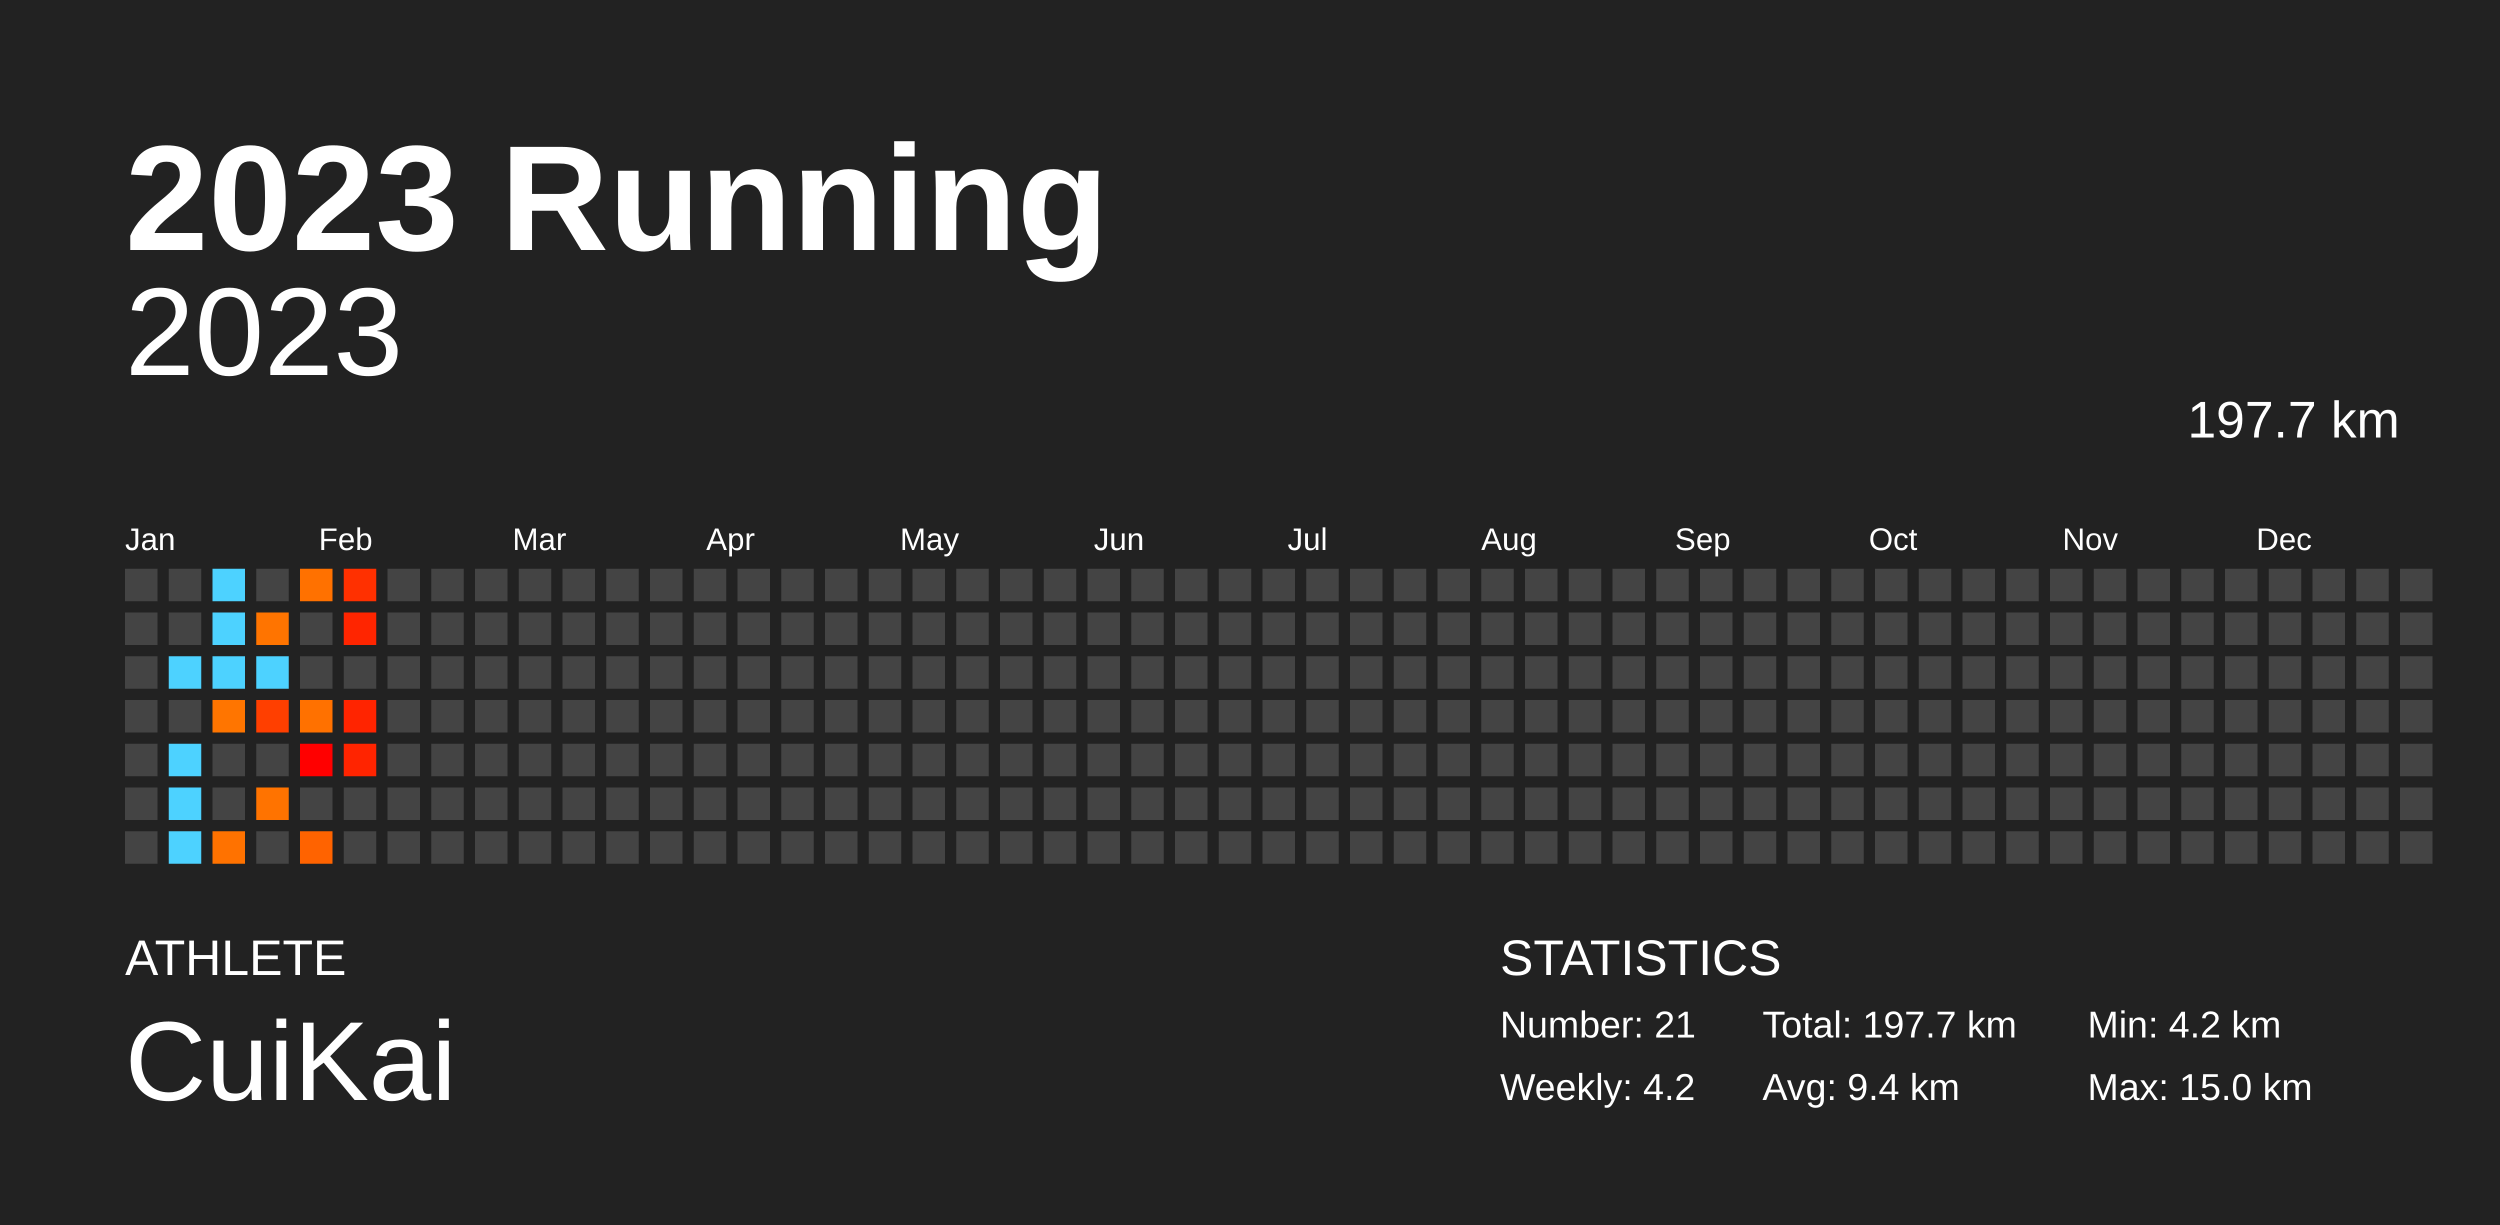
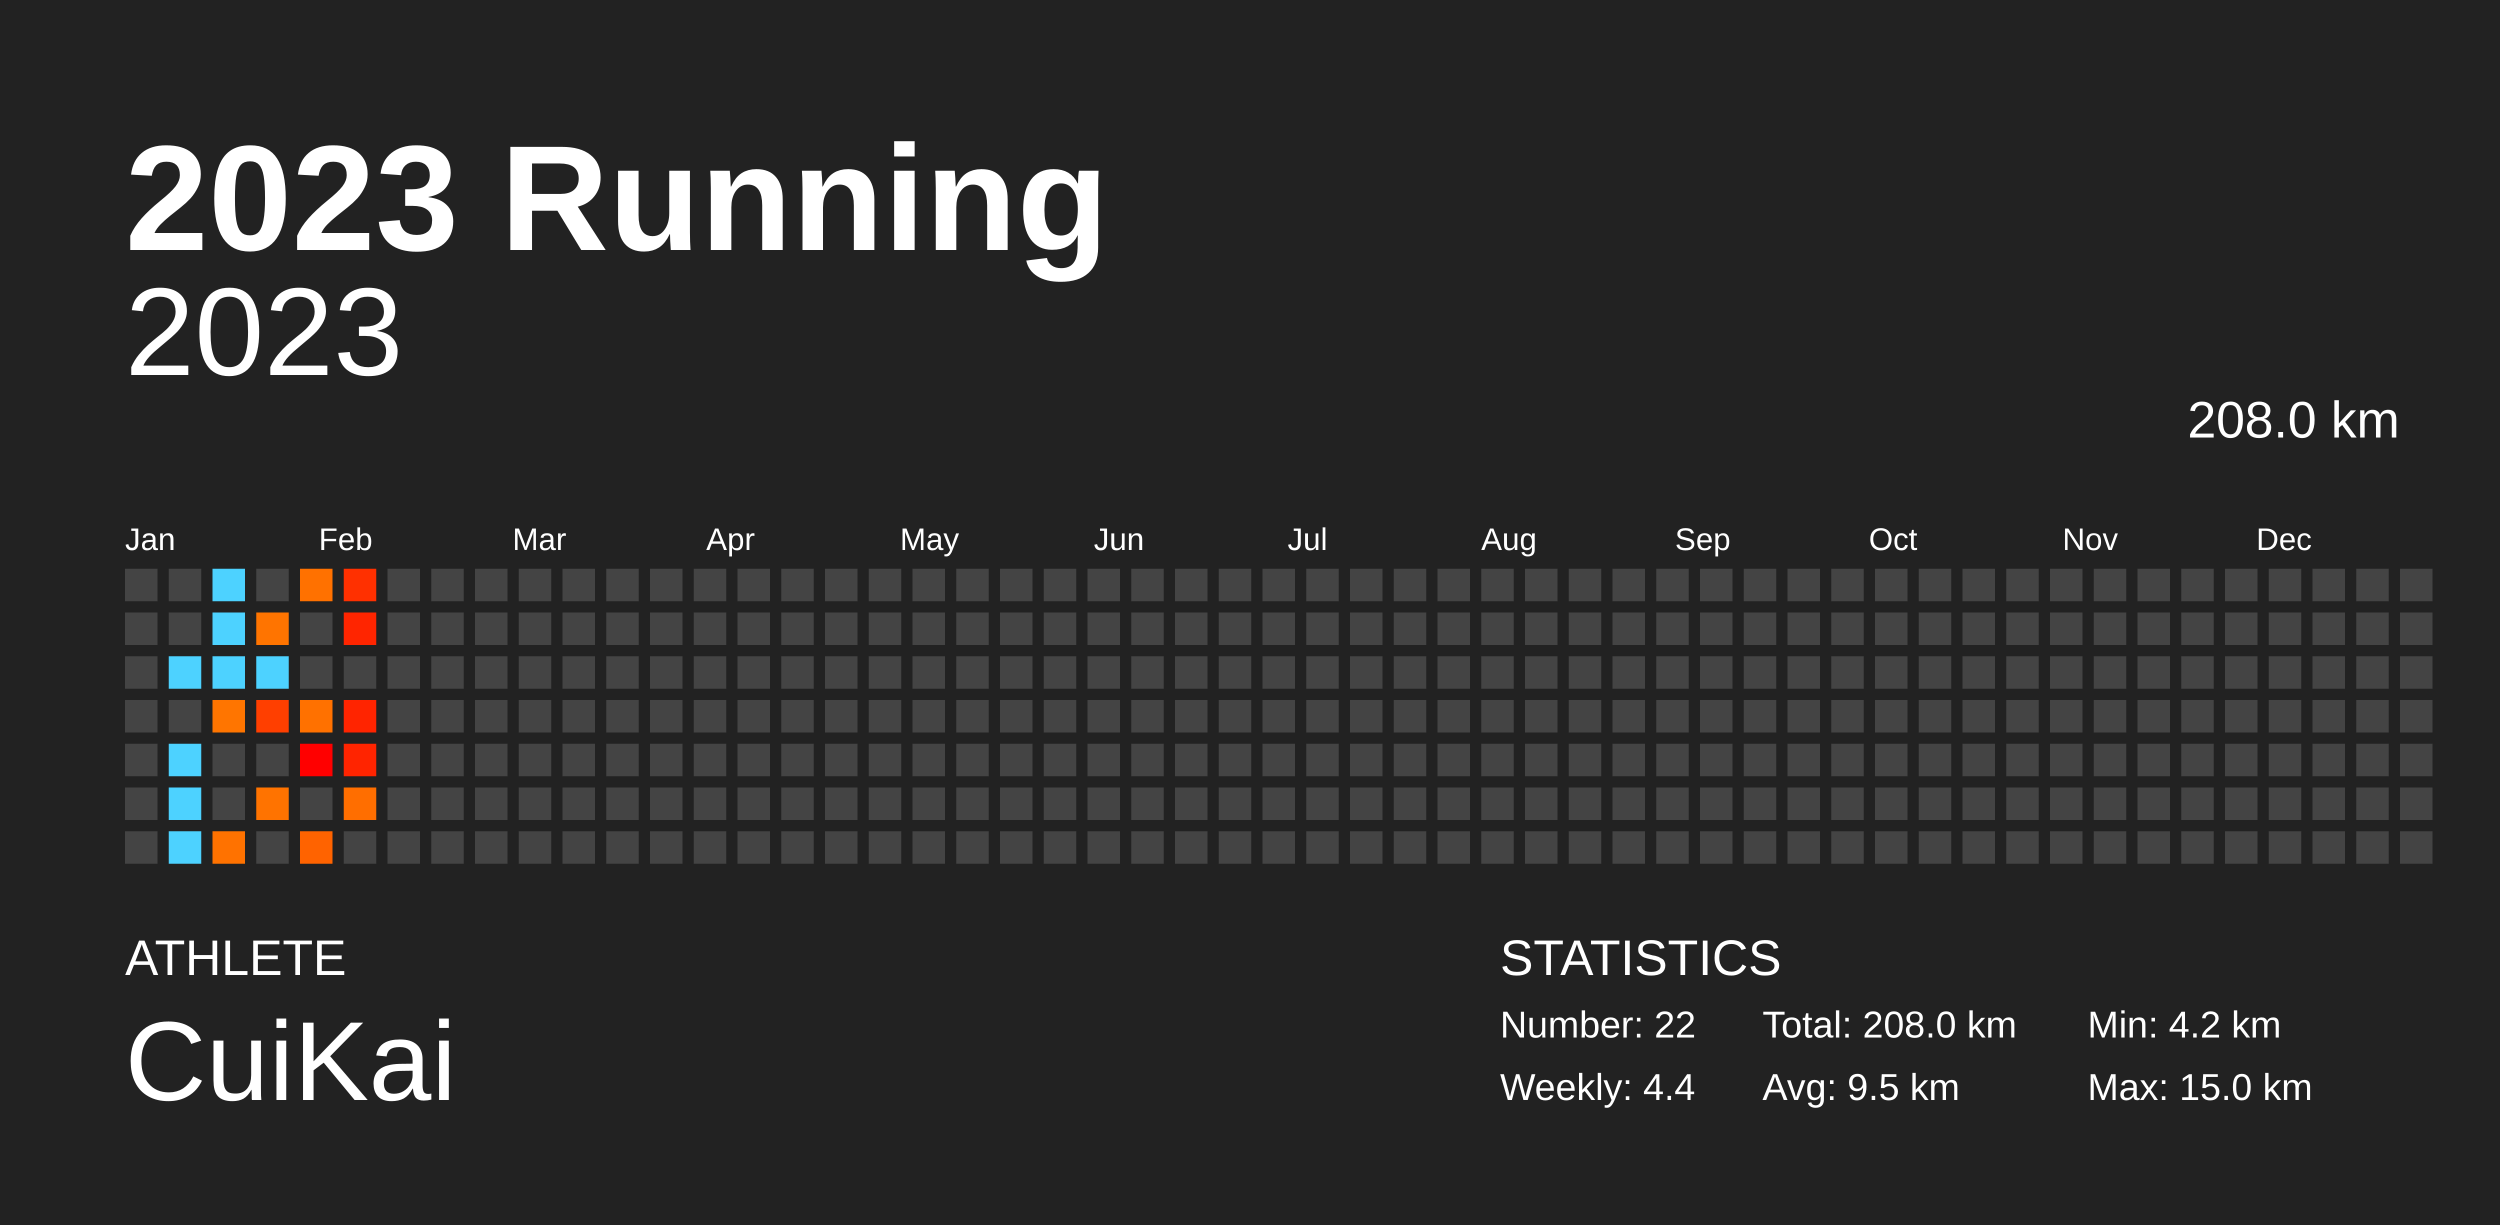
<svg xmlns="http://www.w3.org/2000/svg" baseProfile="full" height="98mm" version="1.1" viewBox="0,0,200,98" width="200mm">
  <defs />
  <rect fill="#222222" height="98" width="200" x="0" y="0" />
  <text fill="#FFFFFF" style="font-size:12px; font-family:Arial; font-weight:bold;" x="10" y="20">2023 Running</text>
  <text fill="#FFFFFF" style="font-size:4px; font-family:Arial" x="10" y="78">ATHLETE</text>
  <text fill="#FFFFFF" style="font-size:9px; font-family:Arial" x="10" y="88">CuiKai</text>
  <text fill="#FFFFFF" style="font-size:4px; font-family:Arial" x="120" y="78">STATISTICS</text>
-   <text fill="#FFFFFF" style="font-size:3px; font-family:Arial" x="120" y="83">Number: 21</text>
-   <text fill="#FFFFFF" style="font-size:3px; font-family:Arial" x="120" y="88">Weekly: 4.2</text>
-   <text fill="#FFFFFF" style="font-size:3px; font-family:Arial" x="141" y="83">Total: 197.7 km</text>
-   <text fill="#FFFFFF" style="font-size:3px; font-family:Arial" x="141" y="88">Avg: 9.4 km</text>
+   <text fill="#FFFFFF" style="font-size:3px; font-family:Arial" x="120" y="83">Number: 22</text>
+   <text fill="#FFFFFF" style="font-size:3px; font-family:Arial" x="120" y="88">Weekly: 4.4</text>
+   <text fill="#FFFFFF" style="font-size:3px; font-family:Arial" x="141" y="83">Total: 208.0 km</text>
+   <text fill="#FFFFFF" style="font-size:3px; font-family:Arial" x="141" y="88">Avg: 9.5 km</text>
  <text fill="#FFFFFF" style="font-size:3px; font-family:Arial" x="167" y="83">Min: 4.2 km</text>
  <text fill="#FFFFFF" style="font-size:3px; font-family:Arial" x="167" y="88">Max: 15.0 km</text>
  <text alignment-baseline="hanging" fill="#FFFFFF" style="font-size:10.0px; font-family:Arial;" x="10" y="30">2023</text>
-   <text alignment-baseline="hanging" fill="#FFFFFF" style="font-size:4.125px; font-family:Arial;" x="175" y="35">197.7 km</text>
+   <text alignment-baseline="hanging" fill="#FFFFFF" style="font-size:4.125px; font-family:Arial;" x="175" y="35">208.0 km</text>
  <text fill="#FFFFFF" style="font-size:2.5px; font-family:Arial" x="10.0" y="44">Jan</text>
  <text fill="#FFFFFF" style="font-size:2.5px; font-family:Arial" x="25.5" y="44">Feb</text>
  <text fill="#FFFFFF" style="font-size:2.5px; font-family:Arial" x="41.0" y="44">Mar</text>
  <text fill="#FFFFFF" style="font-size:2.5px; font-family:Arial" x="56.5" y="44">Apr</text>
  <text fill="#FFFFFF" style="font-size:2.5px; font-family:Arial" x="72.0" y="44">May</text>
  <text fill="#FFFFFF" style="font-size:2.5px; font-family:Arial" x="87.5" y="44">Jun</text>
  <text fill="#FFFFFF" style="font-size:2.5px; font-family:Arial" x="103.0" y="44">Jul</text>
  <text fill="#FFFFFF" style="font-size:2.5px; font-family:Arial" x="118.5" y="44">Aug</text>
  <text fill="#FFFFFF" style="font-size:2.5px; font-family:Arial" x="134.0" y="44">Sep</text>
  <text fill="#FFFFFF" style="font-size:2.5px; font-family:Arial" x="149.5" y="44">Oct</text>
  <text fill="#FFFFFF" style="font-size:2.5px; font-family:Arial" x="165.0" y="44">Nov</text>
  <text fill="#FFFFFF" style="font-size:2.5px; font-family:Arial" x="180.5" y="44">Dec</text>
  <rect fill="#444444" height="2.6" width="2.6" x="10.0" y="45.5" />
  <rect fill="#444444" height="2.6" width="2.6" x="10.0" y="49.0" />
  <rect fill="#444444" height="2.6" width="2.6" x="10.0" y="52.5" />
  <rect fill="#444444" height="2.6" width="2.6" x="10.0" y="56.0" />
  <rect fill="#444444" height="2.6" width="2.6" x="10.0" y="59.5" />
  <rect fill="#444444" height="2.6" width="2.6" x="10.0" y="63.0" />
  <rect fill="#444444" height="2.6" width="2.6" x="10.0" y="66.5" />
  <rect fill="#444444" height="2.6" width="2.6" x="13.5" y="45.5" />
  <rect fill="#444444" height="2.6" width="2.6" x="13.5" y="49.0" />
  <rect fill="#4dd2ff" height="2.6" width="2.6" x="13.5" y="52.5" />
  <rect fill="#444444" height="2.6" width="2.6" x="13.5" y="56.0" />
  <rect fill="#4dd2ff" height="2.6" width="2.6" x="13.5" y="59.5" />
  <rect fill="#4dd2ff" height="2.6" width="2.6" x="13.5" y="63.0" />
  <rect fill="#4dd2ff" height="2.6" width="2.6" x="13.5" y="66.5" />
  <rect fill="#4dd2ff" height="2.6" width="2.6" x="17.0" y="45.5" />
  <rect fill="#4dd2ff" height="2.6" width="2.6" x="17.0" y="49.0" />
  <rect fill="#4dd2ff" height="2.6" width="2.6" x="17.0" y="52.5" />
  <rect fill="#ff7500" height="2.6" width="2.6" x="17.0" y="56.0" />
  <rect fill="#444444" height="2.6" width="2.6" x="17.0" y="59.5" />
  <rect fill="#444444" height="2.6" width="2.6" x="17.0" y="63.0" />
  <rect fill="#ff7200" height="2.6" width="2.6" x="17.0" y="66.5" />
  <rect fill="#444444" height="2.6" width="2.6" x="20.5" y="45.5" />
  <rect fill="#ff7400" height="2.6" width="2.6" x="20.5" y="49.0" />
  <rect fill="#4dd2ff" height="2.6" width="2.6" x="20.5" y="52.5" />
  <rect fill="#ff3f00" height="2.6" width="2.6" x="20.5" y="56.0" />
  <rect fill="#444444" height="2.6" width="2.6" x="20.5" y="59.5" />
  <rect fill="#ff7300" height="2.6" width="2.6" x="20.5" y="63.0" />
  <rect fill="#444444" height="2.6" width="2.6" x="20.5" y="66.5" />
  <rect fill="#ff7100" height="2.6" width="2.6" x="24.0" y="45.5" />
  <rect fill="#444444" height="2.6" width="2.6" x="24.0" y="49.0" />
  <rect fill="#444444" height="2.6" width="2.6" x="24.0" y="52.5" />
  <rect fill="#ff7100" height="2.6" width="2.6" x="24.0" y="56.0" />
  <rect fill="#ff0000" height="2.6" width="2.6" x="24.0" y="59.5" />
  <rect fill="#444444" height="2.6" width="2.6" x="24.0" y="63.0" />
  <rect fill="#ff6300" height="2.6" width="2.6" x="24.0" y="66.5" />
  <rect fill="#ff3000" height="2.6" width="2.6" x="27.5" y="45.5" />
  <rect fill="#ff2500" height="2.6" width="2.6" x="27.5" y="49.0" />
  <rect fill="#444444" height="2.6" width="2.6" x="27.5" y="52.5" />
  <rect fill="#ff2400" height="2.6" width="2.6" x="27.5" y="56.0" />
  <rect fill="#ff2400" height="2.6" width="2.6" x="27.5" y="59.5" />
-   <rect fill="#444444" height="2.6" width="2.6" x="27.5" y="63.0" />
+   <rect fill="#ff6e00" height="2.6" width="2.6" x="27.5" y="63.0" />
  <rect fill="#444444" height="2.6" width="2.6" x="27.5" y="66.5" />
  <rect fill="#444444" height="2.6" width="2.6" x="31.0" y="45.5" />
  <rect fill="#444444" height="2.6" width="2.6" x="31.0" y="49.0" />
  <rect fill="#444444" height="2.6" width="2.6" x="31.0" y="52.5" />
  <rect fill="#444444" height="2.6" width="2.6" x="31.0" y="56.0" />
  <rect fill="#444444" height="2.6" width="2.6" x="31.0" y="59.5" />
  <rect fill="#444444" height="2.6" width="2.6" x="31.0" y="63.0" />
  <rect fill="#444444" height="2.6" width="2.6" x="31.0" y="66.5" />
  <rect fill="#444444" height="2.6" width="2.6" x="34.5" y="45.5" />
  <rect fill="#444444" height="2.6" width="2.6" x="34.5" y="49.0" />
  <rect fill="#444444" height="2.6" width="2.6" x="34.5" y="52.5" />
  <rect fill="#444444" height="2.6" width="2.6" x="34.5" y="56.0" />
  <rect fill="#444444" height="2.6" width="2.6" x="34.5" y="59.5" />
  <rect fill="#444444" height="2.6" width="2.6" x="34.5" y="63.0" />
  <rect fill="#444444" height="2.6" width="2.6" x="34.5" y="66.5" />
  <rect fill="#444444" height="2.6" width="2.6" x="38.0" y="45.5" />
  <rect fill="#444444" height="2.6" width="2.6" x="38.0" y="49.0" />
  <rect fill="#444444" height="2.6" width="2.6" x="38.0" y="52.5" />
  <rect fill="#444444" height="2.6" width="2.6" x="38.0" y="56.0" />
  <rect fill="#444444" height="2.6" width="2.6" x="38.0" y="59.5" />
  <rect fill="#444444" height="2.6" width="2.6" x="38.0" y="63.0" />
  <rect fill="#444444" height="2.6" width="2.6" x="38.0" y="66.5" />
  <rect fill="#444444" height="2.6" width="2.6" x="41.5" y="45.5" />
  <rect fill="#444444" height="2.6" width="2.6" x="41.5" y="49.0" />
  <rect fill="#444444" height="2.6" width="2.6" x="41.5" y="52.5" />
  <rect fill="#444444" height="2.6" width="2.6" x="41.5" y="56.0" />
  <rect fill="#444444" height="2.6" width="2.6" x="41.5" y="59.5" />
  <rect fill="#444444" height="2.6" width="2.6" x="41.5" y="63.0" />
  <rect fill="#444444" height="2.6" width="2.6" x="41.5" y="66.5" />
  <rect fill="#444444" height="2.6" width="2.6" x="45.0" y="45.5" />
  <rect fill="#444444" height="2.6" width="2.6" x="45.0" y="49.0" />
  <rect fill="#444444" height="2.6" width="2.6" x="45.0" y="52.5" />
  <rect fill="#444444" height="2.6" width="2.6" x="45.0" y="56.0" />
  <rect fill="#444444" height="2.6" width="2.6" x="45.0" y="59.5" />
  <rect fill="#444444" height="2.6" width="2.6" x="45.0" y="63.0" />
  <rect fill="#444444" height="2.6" width="2.6" x="45.0" y="66.5" />
  <rect fill="#444444" height="2.6" width="2.6" x="48.5" y="45.5" />
  <rect fill="#444444" height="2.6" width="2.6" x="48.5" y="49.0" />
  <rect fill="#444444" height="2.6" width="2.6" x="48.5" y="52.5" />
  <rect fill="#444444" height="2.6" width="2.6" x="48.5" y="56.0" />
  <rect fill="#444444" height="2.6" width="2.6" x="48.5" y="59.5" />
  <rect fill="#444444" height="2.6" width="2.6" x="48.5" y="63.0" />
  <rect fill="#444444" height="2.6" width="2.6" x="48.5" y="66.5" />
  <rect fill="#444444" height="2.6" width="2.6" x="52.0" y="45.5" />
  <rect fill="#444444" height="2.6" width="2.6" x="52.0" y="49.0" />
  <rect fill="#444444" height="2.6" width="2.6" x="52.0" y="52.5" />
  <rect fill="#444444" height="2.6" width="2.6" x="52.0" y="56.0" />
  <rect fill="#444444" height="2.6" width="2.6" x="52.0" y="59.5" />
  <rect fill="#444444" height="2.6" width="2.6" x="52.0" y="63.0" />
  <rect fill="#444444" height="2.6" width="2.6" x="52.0" y="66.5" />
  <rect fill="#444444" height="2.6" width="2.6" x="55.5" y="45.5" />
  <rect fill="#444444" height="2.6" width="2.6" x="55.5" y="49.0" />
  <rect fill="#444444" height="2.6" width="2.6" x="55.5" y="52.5" />
  <rect fill="#444444" height="2.6" width="2.6" x="55.5" y="56.0" />
  <rect fill="#444444" height="2.6" width="2.6" x="55.5" y="59.5" />
  <rect fill="#444444" height="2.6" width="2.6" x="55.5" y="63.0" />
  <rect fill="#444444" height="2.6" width="2.6" x="55.5" y="66.5" />
  <rect fill="#444444" height="2.6" width="2.6" x="59.0" y="45.5" />
  <rect fill="#444444" height="2.6" width="2.6" x="59.0" y="49.0" />
  <rect fill="#444444" height="2.6" width="2.6" x="59.0" y="52.5" />
  <rect fill="#444444" height="2.6" width="2.6" x="59.0" y="56.0" />
  <rect fill="#444444" height="2.6" width="2.6" x="59.0" y="59.5" />
  <rect fill="#444444" height="2.6" width="2.6" x="59.0" y="63.0" />
  <rect fill="#444444" height="2.6" width="2.6" x="59.0" y="66.5" />
  <rect fill="#444444" height="2.6" width="2.6" x="62.5" y="45.5" />
  <rect fill="#444444" height="2.6" width="2.6" x="62.5" y="49.0" />
  <rect fill="#444444" height="2.6" width="2.6" x="62.5" y="52.5" />
  <rect fill="#444444" height="2.6" width="2.6" x="62.5" y="56.0" />
  <rect fill="#444444" height="2.6" width="2.6" x="62.5" y="59.5" />
  <rect fill="#444444" height="2.6" width="2.6" x="62.5" y="63.0" />
  <rect fill="#444444" height="2.6" width="2.6" x="62.5" y="66.5" />
  <rect fill="#444444" height="2.6" width="2.6" x="66.0" y="45.5" />
  <rect fill="#444444" height="2.6" width="2.6" x="66.0" y="49.0" />
  <rect fill="#444444" height="2.6" width="2.6" x="66.0" y="52.5" />
  <rect fill="#444444" height="2.6" width="2.6" x="66.0" y="56.0" />
  <rect fill="#444444" height="2.6" width="2.6" x="66.0" y="59.5" />
  <rect fill="#444444" height="2.6" width="2.6" x="66.0" y="63.0" />
  <rect fill="#444444" height="2.6" width="2.6" x="66.0" y="66.5" />
  <rect fill="#444444" height="2.6" width="2.6" x="69.5" y="45.5" />
  <rect fill="#444444" height="2.6" width="2.6" x="69.5" y="49.0" />
  <rect fill="#444444" height="2.6" width="2.6" x="69.5" y="52.5" />
  <rect fill="#444444" height="2.6" width="2.6" x="69.5" y="56.0" />
  <rect fill="#444444" height="2.6" width="2.6" x="69.5" y="59.5" />
  <rect fill="#444444" height="2.6" width="2.6" x="69.5" y="63.0" />
  <rect fill="#444444" height="2.6" width="2.6" x="69.5" y="66.5" />
  <rect fill="#444444" height="2.6" width="2.6" x="73.0" y="45.5" />
  <rect fill="#444444" height="2.6" width="2.6" x="73.0" y="49.0" />
  <rect fill="#444444" height="2.6" width="2.6" x="73.0" y="52.5" />
  <rect fill="#444444" height="2.6" width="2.6" x="73.0" y="56.0" />
  <rect fill="#444444" height="2.6" width="2.6" x="73.0" y="59.5" />
  <rect fill="#444444" height="2.6" width="2.6" x="73.0" y="63.0" />
  <rect fill="#444444" height="2.6" width="2.6" x="73.0" y="66.5" />
  <rect fill="#444444" height="2.6" width="2.6" x="76.5" y="45.5" />
  <rect fill="#444444" height="2.6" width="2.6" x="76.5" y="49.0" />
  <rect fill="#444444" height="2.6" width="2.6" x="76.5" y="52.5" />
  <rect fill="#444444" height="2.6" width="2.6" x="76.5" y="56.0" />
  <rect fill="#444444" height="2.6" width="2.6" x="76.5" y="59.5" />
  <rect fill="#444444" height="2.6" width="2.6" x="76.5" y="63.0" />
  <rect fill="#444444" height="2.6" width="2.6" x="76.5" y="66.5" />
  <rect fill="#444444" height="2.6" width="2.6" x="80.0" y="45.5" />
  <rect fill="#444444" height="2.6" width="2.6" x="80.0" y="49.0" />
  <rect fill="#444444" height="2.6" width="2.6" x="80.0" y="52.5" />
  <rect fill="#444444" height="2.6" width="2.6" x="80.0" y="56.0" />
  <rect fill="#444444" height="2.6" width="2.6" x="80.0" y="59.5" />
  <rect fill="#444444" height="2.6" width="2.6" x="80.0" y="63.0" />
  <rect fill="#444444" height="2.6" width="2.6" x="80.0" y="66.5" />
  <rect fill="#444444" height="2.6" width="2.6" x="83.5" y="45.5" />
  <rect fill="#444444" height="2.6" width="2.6" x="83.5" y="49.0" />
  <rect fill="#444444" height="2.6" width="2.6" x="83.5" y="52.5" />
  <rect fill="#444444" height="2.6" width="2.6" x="83.5" y="56.0" />
  <rect fill="#444444" height="2.6" width="2.6" x="83.5" y="59.5" />
  <rect fill="#444444" height="2.6" width="2.6" x="83.5" y="63.0" />
  <rect fill="#444444" height="2.6" width="2.6" x="83.5" y="66.5" />
  <rect fill="#444444" height="2.6" width="2.6" x="87.0" y="45.5" />
  <rect fill="#444444" height="2.6" width="2.6" x="87.0" y="49.0" />
  <rect fill="#444444" height="2.6" width="2.6" x="87.0" y="52.5" />
  <rect fill="#444444" height="2.6" width="2.6" x="87.0" y="56.0" />
  <rect fill="#444444" height="2.6" width="2.6" x="87.0" y="59.5" />
  <rect fill="#444444" height="2.6" width="2.6" x="87.0" y="63.0" />
  <rect fill="#444444" height="2.6" width="2.6" x="87.0" y="66.5" />
  <rect fill="#444444" height="2.6" width="2.6" x="90.5" y="45.5" />
  <rect fill="#444444" height="2.6" width="2.6" x="90.5" y="49.0" />
  <rect fill="#444444" height="2.6" width="2.6" x="90.5" y="52.5" />
  <rect fill="#444444" height="2.6" width="2.6" x="90.5" y="56.0" />
  <rect fill="#444444" height="2.6" width="2.6" x="90.5" y="59.5" />
  <rect fill="#444444" height="2.6" width="2.6" x="90.5" y="63.0" />
  <rect fill="#444444" height="2.6" width="2.6" x="90.5" y="66.5" />
  <rect fill="#444444" height="2.6" width="2.6" x="94.0" y="45.5" />
  <rect fill="#444444" height="2.6" width="2.6" x="94.0" y="49.0" />
  <rect fill="#444444" height="2.6" width="2.6" x="94.0" y="52.5" />
  <rect fill="#444444" height="2.6" width="2.6" x="94.0" y="56.0" />
  <rect fill="#444444" height="2.6" width="2.6" x="94.0" y="59.5" />
  <rect fill="#444444" height="2.6" width="2.6" x="94.0" y="63.0" />
  <rect fill="#444444" height="2.6" width="2.6" x="94.0" y="66.5" />
  <rect fill="#444444" height="2.6" width="2.6" x="97.5" y="45.5" />
  <rect fill="#444444" height="2.6" width="2.6" x="97.5" y="49.0" />
  <rect fill="#444444" height="2.6" width="2.6" x="97.5" y="52.5" />
  <rect fill="#444444" height="2.6" width="2.6" x="97.5" y="56.0" />
  <rect fill="#444444" height="2.6" width="2.6" x="97.5" y="59.5" />
  <rect fill="#444444" height="2.6" width="2.6" x="97.5" y="63.0" />
  <rect fill="#444444" height="2.6" width="2.6" x="97.5" y="66.5" />
  <rect fill="#444444" height="2.6" width="2.6" x="101.0" y="45.5" />
  <rect fill="#444444" height="2.6" width="2.6" x="101.0" y="49.0" />
  <rect fill="#444444" height="2.6" width="2.6" x="101.0" y="52.5" />
  <rect fill="#444444" height="2.6" width="2.6" x="101.0" y="56.0" />
  <rect fill="#444444" height="2.6" width="2.6" x="101.0" y="59.5" />
  <rect fill="#444444" height="2.6" width="2.6" x="101.0" y="63.0" />
  <rect fill="#444444" height="2.6" width="2.6" x="101.0" y="66.5" />
  <rect fill="#444444" height="2.6" width="2.6" x="104.5" y="45.5" />
  <rect fill="#444444" height="2.6" width="2.6" x="104.5" y="49.0" />
  <rect fill="#444444" height="2.6" width="2.6" x="104.5" y="52.5" />
  <rect fill="#444444" height="2.6" width="2.6" x="104.5" y="56.0" />
  <rect fill="#444444" height="2.6" width="2.6" x="104.5" y="59.5" />
  <rect fill="#444444" height="2.6" width="2.6" x="104.5" y="63.0" />
  <rect fill="#444444" height="2.6" width="2.6" x="104.5" y="66.5" />
  <rect fill="#444444" height="2.6" width="2.6" x="108.0" y="45.5" />
  <rect fill="#444444" height="2.6" width="2.6" x="108.0" y="49.0" />
  <rect fill="#444444" height="2.6" width="2.6" x="108.0" y="52.5" />
  <rect fill="#444444" height="2.6" width="2.6" x="108.0" y="56.0" />
  <rect fill="#444444" height="2.6" width="2.6" x="108.0" y="59.5" />
  <rect fill="#444444" height="2.6" width="2.6" x="108.0" y="63.0" />
  <rect fill="#444444" height="2.6" width="2.6" x="108.0" y="66.5" />
  <rect fill="#444444" height="2.6" width="2.6" x="111.5" y="45.5" />
  <rect fill="#444444" height="2.6" width="2.6" x="111.5" y="49.0" />
  <rect fill="#444444" height="2.6" width="2.6" x="111.5" y="52.5" />
  <rect fill="#444444" height="2.6" width="2.6" x="111.5" y="56.0" />
  <rect fill="#444444" height="2.6" width="2.6" x="111.5" y="59.5" />
  <rect fill="#444444" height="2.6" width="2.6" x="111.5" y="63.0" />
  <rect fill="#444444" height="2.6" width="2.6" x="111.5" y="66.5" />
  <rect fill="#444444" height="2.6" width="2.6" x="115.0" y="45.5" />
  <rect fill="#444444" height="2.6" width="2.6" x="115.0" y="49.0" />
  <rect fill="#444444" height="2.6" width="2.6" x="115.0" y="52.5" />
  <rect fill="#444444" height="2.6" width="2.6" x="115.0" y="56.0" />
  <rect fill="#444444" height="2.6" width="2.6" x="115.0" y="59.5" />
  <rect fill="#444444" height="2.6" width="2.6" x="115.0" y="63.0" />
  <rect fill="#444444" height="2.6" width="2.6" x="115.0" y="66.5" />
  <rect fill="#444444" height="2.6" width="2.6" x="118.5" y="45.5" />
  <rect fill="#444444" height="2.6" width="2.6" x="118.5" y="49.0" />
  <rect fill="#444444" height="2.6" width="2.6" x="118.5" y="52.5" />
  <rect fill="#444444" height="2.6" width="2.6" x="118.5" y="56.0" />
  <rect fill="#444444" height="2.6" width="2.6" x="118.5" y="59.5" />
  <rect fill="#444444" height="2.6" width="2.6" x="118.5" y="63.0" />
  <rect fill="#444444" height="2.6" width="2.6" x="118.5" y="66.5" />
  <rect fill="#444444" height="2.6" width="2.6" x="122.0" y="45.5" />
  <rect fill="#444444" height="2.6" width="2.6" x="122.0" y="49.0" />
  <rect fill="#444444" height="2.6" width="2.6" x="122.0" y="52.5" />
  <rect fill="#444444" height="2.6" width="2.6" x="122.0" y="56.0" />
  <rect fill="#444444" height="2.6" width="2.6" x="122.0" y="59.5" />
  <rect fill="#444444" height="2.6" width="2.6" x="122.0" y="63.0" />
  <rect fill="#444444" height="2.6" width="2.6" x="122.0" y="66.5" />
  <rect fill="#444444" height="2.6" width="2.6" x="125.5" y="45.5" />
  <rect fill="#444444" height="2.6" width="2.6" x="125.5" y="49.0" />
  <rect fill="#444444" height="2.6" width="2.6" x="125.5" y="52.5" />
  <rect fill="#444444" height="2.6" width="2.6" x="125.5" y="56.0" />
  <rect fill="#444444" height="2.6" width="2.6" x="125.5" y="59.5" />
  <rect fill="#444444" height="2.6" width="2.6" x="125.5" y="63.0" />
  <rect fill="#444444" height="2.6" width="2.6" x="125.5" y="66.5" />
  <rect fill="#444444" height="2.6" width="2.6" x="129.0" y="45.5" />
  <rect fill="#444444" height="2.6" width="2.6" x="129.0" y="49.0" />
  <rect fill="#444444" height="2.6" width="2.6" x="129.0" y="52.5" />
  <rect fill="#444444" height="2.6" width="2.6" x="129.0" y="56.0" />
  <rect fill="#444444" height="2.6" width="2.6" x="129.0" y="59.5" />
  <rect fill="#444444" height="2.6" width="2.6" x="129.0" y="63.0" />
  <rect fill="#444444" height="2.6" width="2.6" x="129.0" y="66.5" />
  <rect fill="#444444" height="2.6" width="2.6" x="132.5" y="45.5" />
  <rect fill="#444444" height="2.6" width="2.6" x="132.5" y="49.0" />
  <rect fill="#444444" height="2.6" width="2.6" x="132.5" y="52.5" />
  <rect fill="#444444" height="2.6" width="2.6" x="132.5" y="56.0" />
  <rect fill="#444444" height="2.6" width="2.6" x="132.5" y="59.5" />
  <rect fill="#444444" height="2.6" width="2.6" x="132.5" y="63.0" />
  <rect fill="#444444" height="2.6" width="2.6" x="132.5" y="66.5" />
  <rect fill="#444444" height="2.6" width="2.6" x="136.0" y="45.5" />
  <rect fill="#444444" height="2.6" width="2.6" x="136.0" y="49.0" />
  <rect fill="#444444" height="2.6" width="2.6" x="136.0" y="52.5" />
  <rect fill="#444444" height="2.6" width="2.6" x="136.0" y="56.0" />
  <rect fill="#444444" height="2.6" width="2.6" x="136.0" y="59.5" />
  <rect fill="#444444" height="2.6" width="2.6" x="136.0" y="63.0" />
  <rect fill="#444444" height="2.6" width="2.6" x="136.0" y="66.5" />
  <rect fill="#444444" height="2.6" width="2.6" x="139.5" y="45.5" />
  <rect fill="#444444" height="2.6" width="2.6" x="139.5" y="49.0" />
  <rect fill="#444444" height="2.6" width="2.6" x="139.5" y="52.5" />
  <rect fill="#444444" height="2.6" width="2.6" x="139.5" y="56.0" />
  <rect fill="#444444" height="2.6" width="2.6" x="139.5" y="59.5" />
  <rect fill="#444444" height="2.6" width="2.6" x="139.5" y="63.0" />
  <rect fill="#444444" height="2.6" width="2.6" x="139.5" y="66.5" />
  <rect fill="#444444" height="2.6" width="2.6" x="143.0" y="45.5" />
  <rect fill="#444444" height="2.6" width="2.6" x="143.0" y="49.0" />
  <rect fill="#444444" height="2.6" width="2.6" x="143.0" y="52.5" />
  <rect fill="#444444" height="2.6" width="2.6" x="143.0" y="56.0" />
  <rect fill="#444444" height="2.6" width="2.6" x="143.0" y="59.5" />
  <rect fill="#444444" height="2.6" width="2.6" x="143.0" y="63.0" />
  <rect fill="#444444" height="2.6" width="2.6" x="143.0" y="66.5" />
  <rect fill="#444444" height="2.6" width="2.6" x="146.5" y="45.5" />
  <rect fill="#444444" height="2.6" width="2.6" x="146.5" y="49.0" />
  <rect fill="#444444" height="2.6" width="2.6" x="146.5" y="52.5" />
  <rect fill="#444444" height="2.6" width="2.6" x="146.5" y="56.0" />
  <rect fill="#444444" height="2.6" width="2.6" x="146.5" y="59.5" />
  <rect fill="#444444" height="2.6" width="2.6" x="146.5" y="63.0" />
  <rect fill="#444444" height="2.6" width="2.6" x="146.5" y="66.5" />
  <rect fill="#444444" height="2.6" width="2.6" x="150.0" y="45.5" />
  <rect fill="#444444" height="2.6" width="2.6" x="150.0" y="49.0" />
  <rect fill="#444444" height="2.6" width="2.6" x="150.0" y="52.5" />
  <rect fill="#444444" height="2.6" width="2.6" x="150.0" y="56.0" />
  <rect fill="#444444" height="2.6" width="2.6" x="150.0" y="59.5" />
  <rect fill="#444444" height="2.6" width="2.6" x="150.0" y="63.0" />
  <rect fill="#444444" height="2.6" width="2.6" x="150.0" y="66.5" />
  <rect fill="#444444" height="2.6" width="2.6" x="153.5" y="45.5" />
  <rect fill="#444444" height="2.6" width="2.6" x="153.5" y="49.0" />
  <rect fill="#444444" height="2.6" width="2.6" x="153.5" y="52.5" />
  <rect fill="#444444" height="2.6" width="2.6" x="153.5" y="56.0" />
  <rect fill="#444444" height="2.6" width="2.6" x="153.5" y="59.5" />
  <rect fill="#444444" height="2.6" width="2.6" x="153.5" y="63.0" />
  <rect fill="#444444" height="2.6" width="2.6" x="153.5" y="66.5" />
  <rect fill="#444444" height="2.6" width="2.6" x="157.0" y="45.5" />
  <rect fill="#444444" height="2.6" width="2.6" x="157.0" y="49.0" />
  <rect fill="#444444" height="2.6" width="2.6" x="157.0" y="52.5" />
  <rect fill="#444444" height="2.6" width="2.6" x="157.0" y="56.0" />
  <rect fill="#444444" height="2.6" width="2.6" x="157.0" y="59.5" />
  <rect fill="#444444" height="2.6" width="2.6" x="157.0" y="63.0" />
  <rect fill="#444444" height="2.6" width="2.6" x="157.0" y="66.5" />
  <rect fill="#444444" height="2.6" width="2.6" x="160.5" y="45.5" />
  <rect fill="#444444" height="2.6" width="2.6" x="160.5" y="49.0" />
  <rect fill="#444444" height="2.6" width="2.6" x="160.5" y="52.5" />
  <rect fill="#444444" height="2.6" width="2.6" x="160.5" y="56.0" />
  <rect fill="#444444" height="2.6" width="2.6" x="160.5" y="59.5" />
  <rect fill="#444444" height="2.6" width="2.6" x="160.5" y="63.0" />
  <rect fill="#444444" height="2.6" width="2.6" x="160.5" y="66.5" />
  <rect fill="#444444" height="2.6" width="2.6" x="164.0" y="45.5" />
  <rect fill="#444444" height="2.6" width="2.6" x="164.0" y="49.0" />
  <rect fill="#444444" height="2.6" width="2.6" x="164.0" y="52.5" />
  <rect fill="#444444" height="2.6" width="2.6" x="164.0" y="56.0" />
  <rect fill="#444444" height="2.6" width="2.6" x="164.0" y="59.5" />
  <rect fill="#444444" height="2.6" width="2.6" x="164.0" y="63.0" />
  <rect fill="#444444" height="2.6" width="2.6" x="164.0" y="66.5" />
  <rect fill="#444444" height="2.6" width="2.6" x="167.5" y="45.5" />
  <rect fill="#444444" height="2.6" width="2.6" x="167.5" y="49.0" />
  <rect fill="#444444" height="2.6" width="2.6" x="167.5" y="52.5" />
  <rect fill="#444444" height="2.6" width="2.6" x="167.5" y="56.0" />
  <rect fill="#444444" height="2.6" width="2.6" x="167.5" y="59.5" />
  <rect fill="#444444" height="2.6" width="2.6" x="167.5" y="63.0" />
  <rect fill="#444444" height="2.6" width="2.6" x="167.5" y="66.5" />
  <rect fill="#444444" height="2.6" width="2.6" x="171.0" y="45.5" />
  <rect fill="#444444" height="2.6" width="2.6" x="171.0" y="49.0" />
  <rect fill="#444444" height="2.6" width="2.6" x="171.0" y="52.5" />
  <rect fill="#444444" height="2.6" width="2.6" x="171.0" y="56.0" />
  <rect fill="#444444" height="2.6" width="2.6" x="171.0" y="59.5" />
  <rect fill="#444444" height="2.6" width="2.6" x="171.0" y="63.0" />
  <rect fill="#444444" height="2.6" width="2.6" x="171.0" y="66.5" />
  <rect fill="#444444" height="2.6" width="2.6" x="174.5" y="45.5" />
  <rect fill="#444444" height="2.6" width="2.6" x="174.5" y="49.0" />
  <rect fill="#444444" height="2.6" width="2.6" x="174.5" y="52.5" />
  <rect fill="#444444" height="2.6" width="2.6" x="174.5" y="56.0" />
  <rect fill="#444444" height="2.6" width="2.6" x="174.5" y="59.5" />
  <rect fill="#444444" height="2.6" width="2.6" x="174.5" y="63.0" />
  <rect fill="#444444" height="2.6" width="2.6" x="174.5" y="66.5" />
  <rect fill="#444444" height="2.6" width="2.6" x="178.0" y="45.5" />
  <rect fill="#444444" height="2.6" width="2.6" x="178.0" y="49.0" />
  <rect fill="#444444" height="2.6" width="2.6" x="178.0" y="52.5" />
  <rect fill="#444444" height="2.6" width="2.6" x="178.0" y="56.0" />
  <rect fill="#444444" height="2.6" width="2.6" x="178.0" y="59.5" />
  <rect fill="#444444" height="2.6" width="2.6" x="178.0" y="63.0" />
  <rect fill="#444444" height="2.6" width="2.6" x="178.0" y="66.5" />
  <rect fill="#444444" height="2.6" width="2.6" x="181.5" y="45.5" />
  <rect fill="#444444" height="2.6" width="2.6" x="181.5" y="49.0" />
  <rect fill="#444444" height="2.6" width="2.6" x="181.5" y="52.5" />
  <rect fill="#444444" height="2.6" width="2.6" x="181.5" y="56.0" />
  <rect fill="#444444" height="2.6" width="2.6" x="181.5" y="59.5" />
  <rect fill="#444444" height="2.6" width="2.6" x="181.5" y="63.0" />
  <rect fill="#444444" height="2.6" width="2.6" x="181.5" y="66.5" />
  <rect fill="#444444" height="2.6" width="2.6" x="185.0" y="45.5" />
  <rect fill="#444444" height="2.6" width="2.6" x="185.0" y="49.0" />
  <rect fill="#444444" height="2.6" width="2.6" x="185.0" y="52.5" />
  <rect fill="#444444" height="2.6" width="2.6" x="185.0" y="56.0" />
  <rect fill="#444444" height="2.6" width="2.6" x="185.0" y="59.5" />
  <rect fill="#444444" height="2.6" width="2.6" x="185.0" y="63.0" />
  <rect fill="#444444" height="2.6" width="2.6" x="185.0" y="66.5" />
  <rect fill="#444444" height="2.6" width="2.6" x="188.5" y="45.5" />
  <rect fill="#444444" height="2.6" width="2.6" x="188.5" y="49.0" />
  <rect fill="#444444" height="2.6" width="2.6" x="188.5" y="52.5" />
  <rect fill="#444444" height="2.6" width="2.6" x="188.5" y="56.0" />
  <rect fill="#444444" height="2.6" width="2.6" x="188.5" y="59.5" />
  <rect fill="#444444" height="2.6" width="2.6" x="188.5" y="63.0" />
  <rect fill="#444444" height="2.6" width="2.6" x="188.5" y="66.5" />
  <rect fill="#444444" height="2.6" width="2.6" x="192.0" y="45.5" />
  <rect fill="#444444" height="2.6" width="2.6" x="192.0" y="49.0" />
  <rect fill="#444444" height="2.6" width="2.6" x="192.0" y="52.5" />
  <rect fill="#444444" height="2.6" width="2.6" x="192.0" y="56.0" />
  <rect fill="#444444" height="2.6" width="2.6" x="192.0" y="59.5" />
  <rect fill="#444444" height="2.6" width="2.6" x="192.0" y="63.0" />
  <rect fill="#444444" height="2.6" width="2.6" x="192.0" y="66.5" />
</svg>
